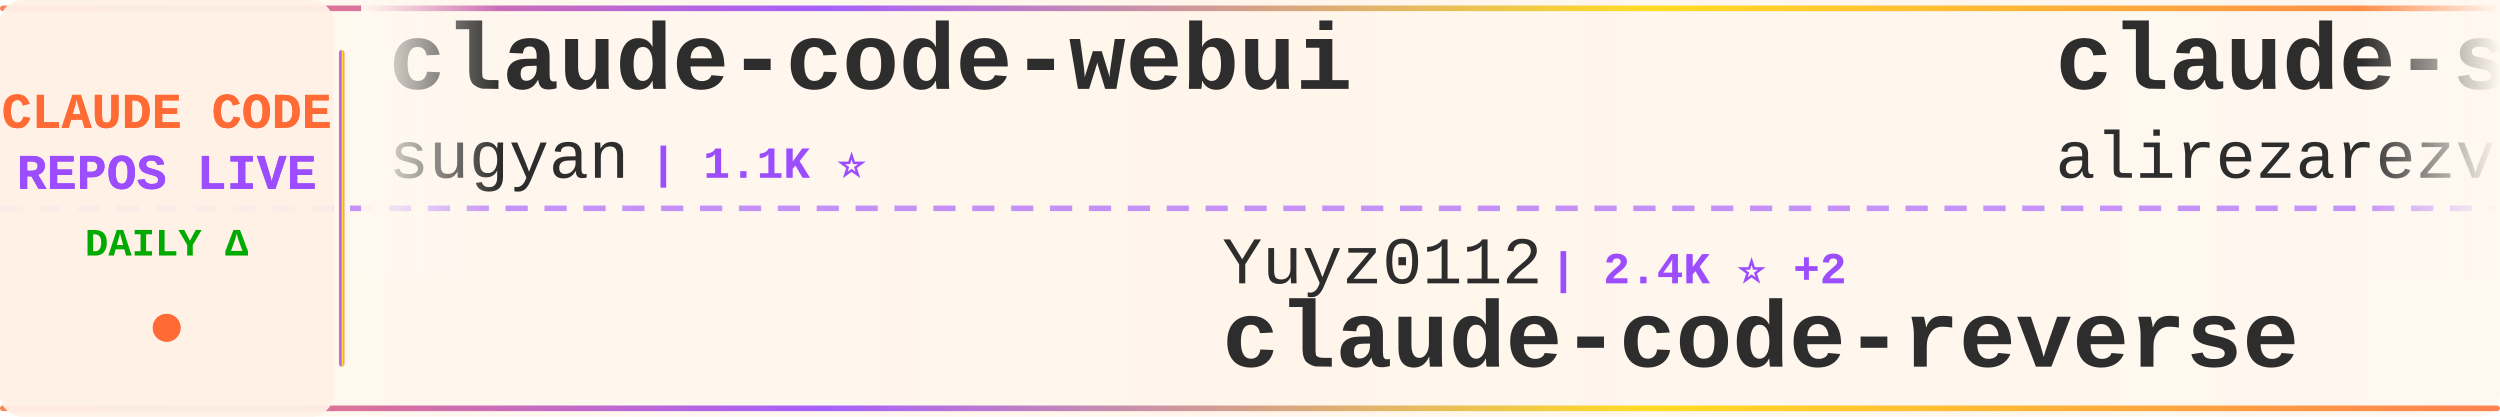
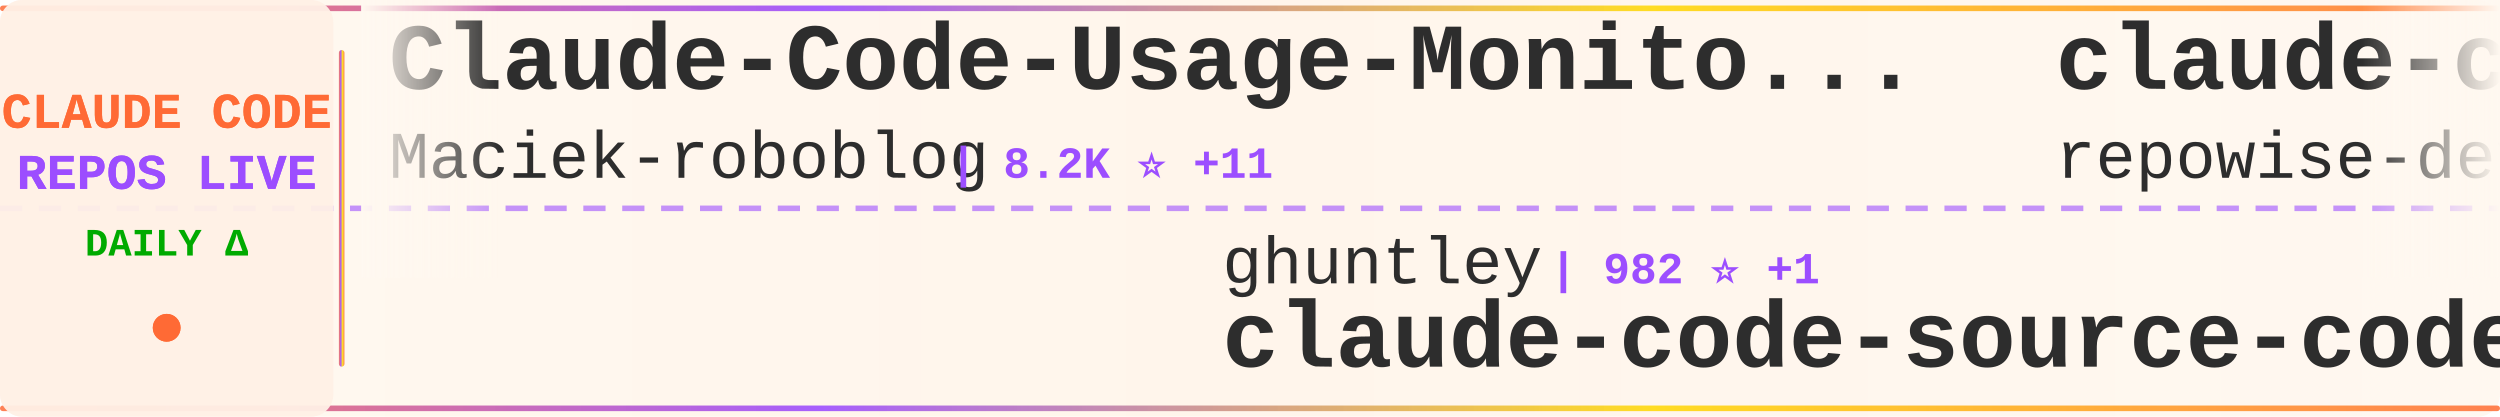
<svg xmlns="http://www.w3.org/2000/svg" width="900" height="150">
  <defs>
    <linearGradient id="tickerBg" x1="0%" y1="0%" x2="100%" y2="0%">
      <stop offset="0%" style="stop-color:#fff8f0;stop-opacity:0.98" />
      <stop offset="50%" style="stop-color:#fff5eb;stop-opacity:1" />
      <stop offset="100%" style="stop-color:#fff8f0;stop-opacity:0.98" />
    </linearGradient>
    <linearGradient id="borderGrad" x1="0%" y1="0%" x2="100%" y2="0%">
      <stop offset="0%" style="stop-color:#FF6B35;stop-opacity:0.85">
        <animate attributeName="stop-opacity" values="0.85;1;0.85" dur="2s" repeatCount="indefinite" />
      </stop>
      <stop offset="33%" style="stop-color:#9C4EFF;stop-opacity:0.9">
        <animate attributeName="stop-opacity" values="0.9;1;0.9" dur="2.2s" repeatCount="indefinite" />
      </stop>
      <stop offset="66%" style="stop-color:#FFD700;stop-opacity:0.85">
        <animate attributeName="stop-opacity" values="0.85;1;0.85" dur="1.8s" repeatCount="indefinite" />
      </stop>
      <stop offset="100%" style="stop-color:#FF6B35;stop-opacity:0.85">
        <animate attributeName="stop-opacity" values="0.85;1;0.85" dur="2s" repeatCount="indefinite" />
      </stop>
    </linearGradient>
    <filter id="textGlow">
      <feGaussianBlur stdDeviation="0.15" result="coloredBlur" />
      <feMerge>
        <feMergeNode in="coloredBlur" />
        <feMergeNode in="SourceGraphic" />
      </feMerge>
    </filter>
    <filter id="metricGlow">
      <feGaussianBlur stdDeviation="0.2" result="coloredBlur" />
      <feMerge>
        <feMergeNode in="coloredBlur" />
        <feMergeNode in="SourceGraphic" />
      </feMerge>
    </filter>
    <linearGradient id="leftFade" x1="0%" y1="0%" x2="100%" y2="0%">
      <stop offset="0%" style="stop-color:#fff8f0;stop-opacity:1" />
      <stop offset="100%" style="stop-color:#fff8f0;stop-opacity:0" />
    </linearGradient>
    <linearGradient id="rightFade" x1="0%" y1="0%" x2="100%" y2="0%">
      <stop offset="0%" style="stop-color:#fff8f0;stop-opacity:0" />
      <stop offset="100%" style="stop-color:#fff8f0;stop-opacity:1" />
    </linearGradient>
  </defs>
  <rect width="900" height="150" fill="url(#tickerBg)" rx="8" />
  <rect x="0" y="2" width="900" height="2" fill="url(#borderGrad)" rx="1" />
  <rect x="0" y="146" width="900" height="2" fill="url(#borderGrad)" rx="1" />
  <line x1="0" y1="75" x2="900" y2="75" stroke="#9C4EFF" stroke-width="2" stroke-dasharray="8 6" opacity="0.6" />
  <rect x="0" y="0" width="120" height="150" fill="#fff0e6" opacity="0.95" rx="8" />
  <text x="60" y="46" font-family="'Courier New', monospace" font-size="18" font-weight="bold" fill="#FF6B35" text-anchor="middle" filter="url(#textGlow)">
    CLAUDE CODE
  </text>
  <text x="60" y="68" font-family="'Courier New', monospace" font-size="18" font-weight="bold" fill="#9C4EFF" text-anchor="middle" filter="url(#textGlow)">
    REPOS LIVE
  </text>
  <text x="60" y="92" font-family="'Courier New', monospace" font-size="14" font-weight="bold" fill="#00aa00" text-anchor="middle">
    DAILY Δ
  </text>
  <circle cx="60" cy="118" r="5" fill="#FF6B35" filter="url(#metricGlow)">
    <animate attributeName="r" values="4;6;4" dur="1.5s" repeatCount="indefinite" />
    <animate attributeName="opacity" values="0.6;1;0.6" dur="1.5s" repeatCount="indefinite" />
  </circle>
  <rect x="122" y="18" width="2" height="114" fill="url(#borderGrad)" rx="1" />
  <clipPath id="tickerClip">
    <rect x="130" y="0" width="770" height="150" />
  </clipPath>
  <g clip-path="url(#tickerClip)">
    <g id="tickerItems">
      <animateTransform attributeName="transform" attributeType="XML" type="translate" from="0 0" to="-3000 0" dur="54s" repeatCount="indefinite" />
      <g transform="translate(0, 0)">
-         <text x="140" y="32" font-family="'Courier New', monospace" font-size="34" font-weight="bold" fill="#2d2d2d">claude-code-webui</text>
-         <text x="140" y="64" font-family="'Courier New', monospace" font-size="24" font-weight="normal" fill="#2d2d2d" opacity="1.0">sugyan</text>
-         <text x="234" y="64" font-family="'Courier New', monospace" font-size="16" font-weight="bold" fill="#9C4EFF"> | 1.1K ⭐</text>
+         <text x="140" y="32" font-family="'Courier New', monospace" font-size="34" font-weight="bold" fill="#2d2d2d">Claude-Code-Usage-Monito...</text>
+         <text x="140" y="64" font-family="'Courier New', monospace" font-size="24" font-weight="normal" fill="#2d2d2d" opacity="1.0">Maciek-roboblog</text>
+         <text x="342" y="64" font-family="'Courier New', monospace" font-size="16" font-weight="bold" fill="#9C4EFF"> | 8.2K ⭐ +11</text>
      </g>
      <g transform="translate(300, 0)">
-         <text x="140" y="102" font-family="'Courier New', monospace" font-size="24" font-weight="normal" fill="#2d2d2d" opacity="1.0">Yuyz0112</text>
-         <text x="258" y="102" font-family="'Courier New', monospace" font-size="16" font-weight="bold" fill="#9C4EFF"> | 2.4K ⭐ +2</text>
-         <text x="140" y="132" font-family="'Courier New', monospace" font-size="34" font-weight="bold" fill="#2d2d2d">claude-code-reverse</text>
-       </g>
-       <g transform="translate(600, 0)">
-         <text x="140" y="32" font-family="'Courier New', monospace" font-size="34" font-weight="bold" fill="#2d2d2d">claude-skills</text>
-         <text x="140" y="64" font-family="'Courier New', monospace" font-size="24" font-weight="normal" fill="#2d2d2d" opacity="1.0">alirezarezvani</text>
-         <text x="330" y="64" font-family="'Courier New', monospace" font-size="16" font-weight="bold" fill="#9C4EFF"> | 17.7K ⭐ +126</text>
-       </g>
-       <g transform="translate(900, 0)">
-         <text x="140" y="102" font-family="'Courier New', monospace" font-size="24" font-weight="normal" fill="#2d2d2d" opacity="1.0">Pimzino</text>
-         <text x="246" y="102" font-family="'Courier New', monospace" font-size="16" font-weight="bold" fill="#9C4EFF"> | 3.8K ⭐ +1</text>
-         <text x="140" y="132" font-family="'Courier New', monospace" font-size="34" font-weight="bold" fill="#2d2d2d">claude-code-spec-workflo...</text>
-       </g>
-       <g transform="translate(1200, 0)">
-         <text x="140" y="32" font-family="'Courier New', monospace" font-size="34" font-weight="bold" fill="#2d2d2d">ClaudeCodeAgents</text>
-         <text x="140" y="64" font-family="'Courier New', monospace" font-size="24" font-weight="normal" fill="#2d2d2d" opacity="1.0">darcyegb</text>
-         <text x="258" y="64" font-family="'Courier New', monospace" font-size="16" font-weight="bold" fill="#9C4EFF"> | 716 ⭐</text>
-       </g>
-       <g transform="translate(1500, 0)">
-         <text x="140" y="102" font-family="'Courier New', monospace" font-size="24" font-weight="normal" fill="#2d2d2d" opacity="1.0">Chachamaru127</text>
-         <text x="318" y="102" font-family="'Courier New', monospace" font-size="16" font-weight="bold" fill="#9C4EFF"> | 2.7K ⭐ +12</text>
-         <text x="140" y="132" font-family="'Courier New', monospace" font-size="34" font-weight="bold" fill="#2d2d2d">claude-code-harness</text>
-       </g>
-       <g transform="translate(1800, 0)">
-         <text x="140" y="32" font-family="'Courier New', monospace" font-size="34" font-weight="bold" fill="#2d2d2d">claude-code-book</text>
-         <text x="140" y="64" font-family="'Courier New', monospace" font-size="24" font-weight="normal" fill="#2d2d2d" opacity="1.0">lintsinghua</text>
-         <text x="294" y="64" font-family="'Courier New', monospace" font-size="16" font-weight="bold" fill="#9C4EFF"> | 3.6K ⭐ +13</text>
-       </g>
-       <g transform="translate(2100, 0)">
-         <text x="140" y="102" font-family="'Courier New', monospace" font-size="24" font-weight="normal" fill="#2d2d2d" opacity="1.0">lst97</text>
-         <text x="222" y="102" font-family="'Courier New', monospace" font-size="16" font-weight="bold" fill="#9C4EFF"> | 1.6K ⭐</text>
-         <text x="140" y="132" font-family="'Courier New', monospace" font-size="34" font-weight="bold" fill="#2d2d2d">claude-code-sub-agents</text>
-       </g>
-       <g transform="translate(2400, 0)">
-         <text x="140" y="32" font-family="'Courier New', monospace" font-size="34" font-weight="bold" fill="#2d2d2d">claude-code-rev</text>
-         <text x="140" y="64" font-family="'Courier New', monospace" font-size="24" font-weight="normal" fill="#2d2d2d" opacity="1.0">oboard</text>
-         <text x="234" y="64" font-family="'Courier New', monospace" font-size="16" font-weight="bold" fill="#9C4EFF"> | 3.2K ⭐ +4</text>
-       </g>
-       <g transform="translate(2700, 0)">
        <text x="140" y="102" font-family="'Courier New', monospace" font-size="24" font-weight="normal" fill="#2d2d2d" opacity="1.0">ghuntley</text>
        <text x="258" y="102" font-family="'Courier New', monospace" font-size="16" font-weight="bold" fill="#9C4EFF"> | 982 ⭐ +1</text>
        <text x="140" y="132" font-family="'Courier New', monospace" font-size="34" font-weight="bold" fill="#2d2d2d">claude-code-source-code-...</text>
      </g>
+       <g transform="translate(600, 0)">
+         <text x="140" y="32" font-family="'Courier New', monospace" font-size="34" font-weight="bold" fill="#2d2d2d">claude-code-prompts</text>
+         <text x="140" y="64" font-family="'Courier New', monospace" font-size="24" font-weight="normal" fill="#2d2d2d" opacity="1.0">repowise-dev</text>
+         <text x="306" y="64" font-family="'Courier New', monospace" font-size="16" font-weight="bold" fill="#9C4EFF"> | 1.1K ⭐</text>
+       </g>
+       <g transform="translate(900, 0)">
+         <text x="140" y="102" font-family="'Courier New', monospace" font-size="24" font-weight="normal" fill="#2d2d2d" opacity="1.0">anthropics</text>
+         <text x="282" y="102" font-family="'Courier New', monospace" font-size="16" font-weight="bold" fill="#9C4EFF"> | 5.2K ⭐ +40</text>
+         <text x="140" y="132" font-family="'Courier New', monospace" font-size="34" font-weight="bold" fill="#2d2d2d">claude-code-security-rev...</text>
+       </g>
+       <g transform="translate(1200, 0)">
+         <text x="140" y="32" font-family="'Courier New', monospace" font-size="34" font-weight="bold" fill="#2d2d2d">Open-ClaudeCode</text>
+         <text x="140" y="64" font-family="'Courier New', monospace" font-size="24" font-weight="normal" fill="#2d2d2d" opacity="1.0">LING71671</text>
+         <text x="270" y="64" font-family="'Courier New', monospace" font-size="16" font-weight="bold" fill="#9C4EFF"> | 877 ⭐ +1</text>
+       </g>
+       <g transform="translate(1500, 0)">
+         <text x="140" y="102" font-family="'Courier New', monospace" font-size="24" font-weight="normal" fill="#2d2d2d" opacity="1.0">ChinaSiro</text>
+         <text x="270" y="102" font-family="'Courier New', monospace" font-size="16" font-weight="bold" fill="#9C4EFF"> | 9.4K ⭐ +11</text>
+         <text x="140" y="132" font-family="'Courier New', monospace" font-size="34" font-weight="bold" fill="#2d2d2d">claude-code-sourcemap</text>
+       </g>
+       <g transform="translate(1800, 0)">
+         <text x="140" y="32" font-family="'Courier New', monospace" font-size="34" font-weight="bold" fill="#2d2d2d">claude-coder</text>
+         <text x="140" y="64" font-family="'Courier New', monospace" font-size="24" font-weight="normal" fill="#2d2d2d" opacity="1.0">kodu-ai</text>
+         <text x="246" y="64" font-family="'Courier New', monospace" font-size="16" font-weight="bold" fill="#9C4EFF"> | 5.3K ⭐</text>
+       </g>
+       <g transform="translate(2100, 0)">
+         <text x="140" y="102" font-family="'Courier New', monospace" font-size="24" font-weight="normal" fill="#2d2d2d" opacity="1.0">router-for-me</text>
+         <text x="318" y="102" font-family="'Courier New', monospace" font-size="16" font-weight="bold" fill="#9C4EFF"> | 37.0K ⭐ +226</text>
+         <text x="140" y="132" font-family="'Courier New', monospace" font-size="34" font-weight="bold" fill="#2d2d2d">CLIProxyAPI</text>
+       </g>
+       <g transform="translate(2400, 0)">
+         <text x="140" y="32" font-family="'Courier New', monospace" font-size="34" font-weight="bold" fill="#2d2d2d">claude-code-settings</text>
+         <text x="140" y="64" font-family="'Courier New', monospace" font-size="24" font-weight="normal" fill="#2d2d2d" opacity="1.0">feiskyer</text>
+         <text x="258" y="64" font-family="'Courier New', monospace" font-size="16" font-weight="bold" fill="#9C4EFF"> | 1.5K ⭐ +5</text>
+       </g>
+       <g transform="translate(2700, 0)">
+         <text x="140" y="102" font-family="'Courier New', monospace" font-size="24" font-weight="normal" fill="#2d2d2d" opacity="1.0">multica-ai</text>
+         <text x="282" y="102" font-family="'Courier New', monospace" font-size="16" font-weight="bold" fill="#9C4EFF"> | 172.3K ⭐ +773</text>
+         <text x="140" y="132" font-family="'Courier New', monospace" font-size="34" font-weight="bold" fill="#2d2d2d">andrej-karpathy-skills</text>
+       </g>
      <g transform="translate(3000, 0)">
-         <text x="140" y="32" font-family="'Courier New', monospace" font-size="34" font-weight="bold" fill="#2d2d2d">claude-code-webui</text>
-         <text x="140" y="64" font-family="'Courier New', monospace" font-size="24" font-weight="normal" fill="#2d2d2d" opacity="1.0">sugyan</text>
-         <text x="234" y="64" font-family="'Courier New', monospace" font-size="16" font-weight="bold" fill="#9C4EFF"> | 1.1K ⭐</text>
+         <text x="140" y="32" font-family="'Courier New', monospace" font-size="34" font-weight="bold" fill="#2d2d2d">Claude-Code-Usage-Monito...</text>
+         <text x="140" y="64" font-family="'Courier New', monospace" font-size="24" font-weight="normal" fill="#2d2d2d" opacity="1.0">Maciek-roboblog</text>
+         <text x="342" y="64" font-family="'Courier New', monospace" font-size="16" font-weight="bold" fill="#9C4EFF"> | 8.2K ⭐ +11</text>
      </g>
      <g transform="translate(3300, 0)">
-         <text x="140" y="102" font-family="'Courier New', monospace" font-size="24" font-weight="normal" fill="#2d2d2d" opacity="1.0">Yuyz0112</text>
-         <text x="258" y="102" font-family="'Courier New', monospace" font-size="16" font-weight="bold" fill="#9C4EFF"> | 2.4K ⭐ +2</text>
-         <text x="140" y="132" font-family="'Courier New', monospace" font-size="34" font-weight="bold" fill="#2d2d2d">claude-code-reverse</text>
+         <text x="140" y="102" font-family="'Courier New', monospace" font-size="24" font-weight="normal" fill="#2d2d2d" opacity="1.0">ghuntley</text>
+         <text x="258" y="102" font-family="'Courier New', monospace" font-size="16" font-weight="bold" fill="#9C4EFF"> | 982 ⭐ +1</text>
+         <text x="140" y="132" font-family="'Courier New', monospace" font-size="34" font-weight="bold" fill="#2d2d2d">claude-code-source-code-...</text>
      </g>
      <g transform="translate(3600, 0)">
-         <text x="140" y="32" font-family="'Courier New', monospace" font-size="34" font-weight="bold" fill="#2d2d2d">claude-skills</text>
-         <text x="140" y="64" font-family="'Courier New', monospace" font-size="24" font-weight="normal" fill="#2d2d2d" opacity="1.0">alirezarezvani</text>
-         <text x="330" y="64" font-family="'Courier New', monospace" font-size="16" font-weight="bold" fill="#9C4EFF"> | 17.7K ⭐ +126</text>
+         <text x="140" y="32" font-family="'Courier New', monospace" font-size="34" font-weight="bold" fill="#2d2d2d">claude-code-prompts</text>
+         <text x="140" y="64" font-family="'Courier New', monospace" font-size="24" font-weight="normal" fill="#2d2d2d" opacity="1.0">repowise-dev</text>
+         <text x="306" y="64" font-family="'Courier New', monospace" font-size="16" font-weight="bold" fill="#9C4EFF"> | 1.1K ⭐</text>
      </g>
      <g transform="translate(3900, 0)">
-         <text x="140" y="102" font-family="'Courier New', monospace" font-size="24" font-weight="normal" fill="#2d2d2d" opacity="1.0">Pimzino</text>
-         <text x="246" y="102" font-family="'Courier New', monospace" font-size="16" font-weight="bold" fill="#9C4EFF"> | 3.8K ⭐ +1</text>
-         <text x="140" y="132" font-family="'Courier New', monospace" font-size="34" font-weight="bold" fill="#2d2d2d">claude-code-spec-workflo...</text>
+         <text x="140" y="102" font-family="'Courier New', monospace" font-size="24" font-weight="normal" fill="#2d2d2d" opacity="1.0">anthropics</text>
+         <text x="282" y="102" font-family="'Courier New', monospace" font-size="16" font-weight="bold" fill="#9C4EFF"> | 5.2K ⭐ +40</text>
+         <text x="140" y="132" font-family="'Courier New', monospace" font-size="34" font-weight="bold" fill="#2d2d2d">claude-code-security-rev...</text>
      </g>
    </g>
  </g>
  <rect x="130" y="0" width="50" height="100" fill="url(#leftFade)" />
  <rect x="850" y="0" width="50" height="100" fill="url(#rightFade)" />
</svg>
